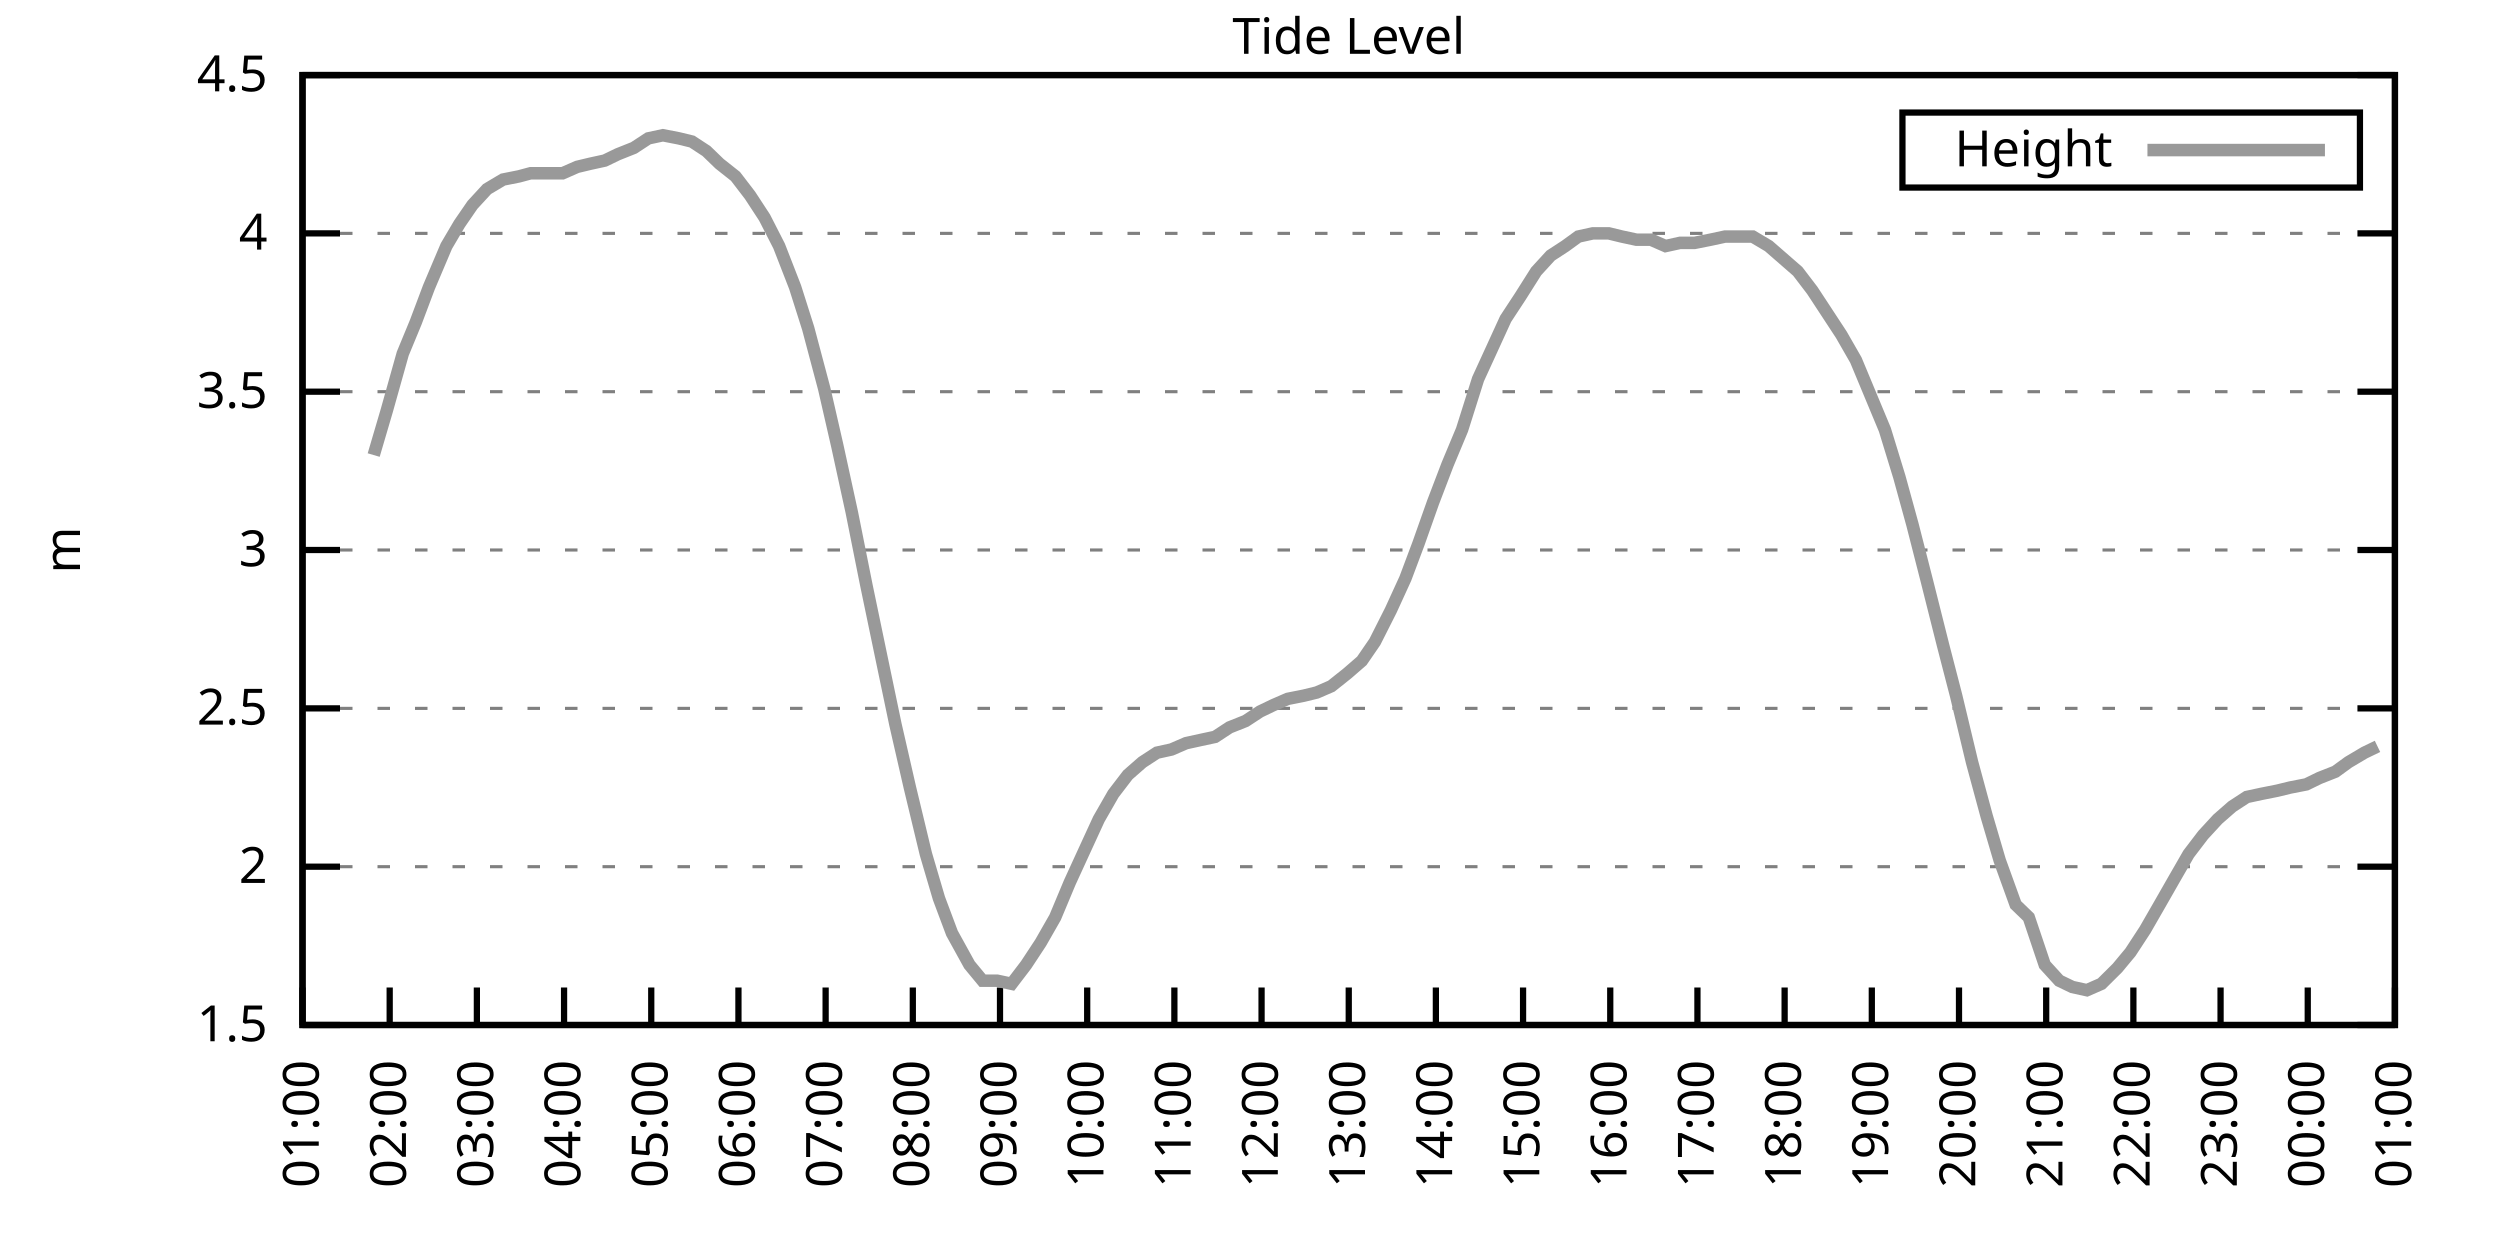
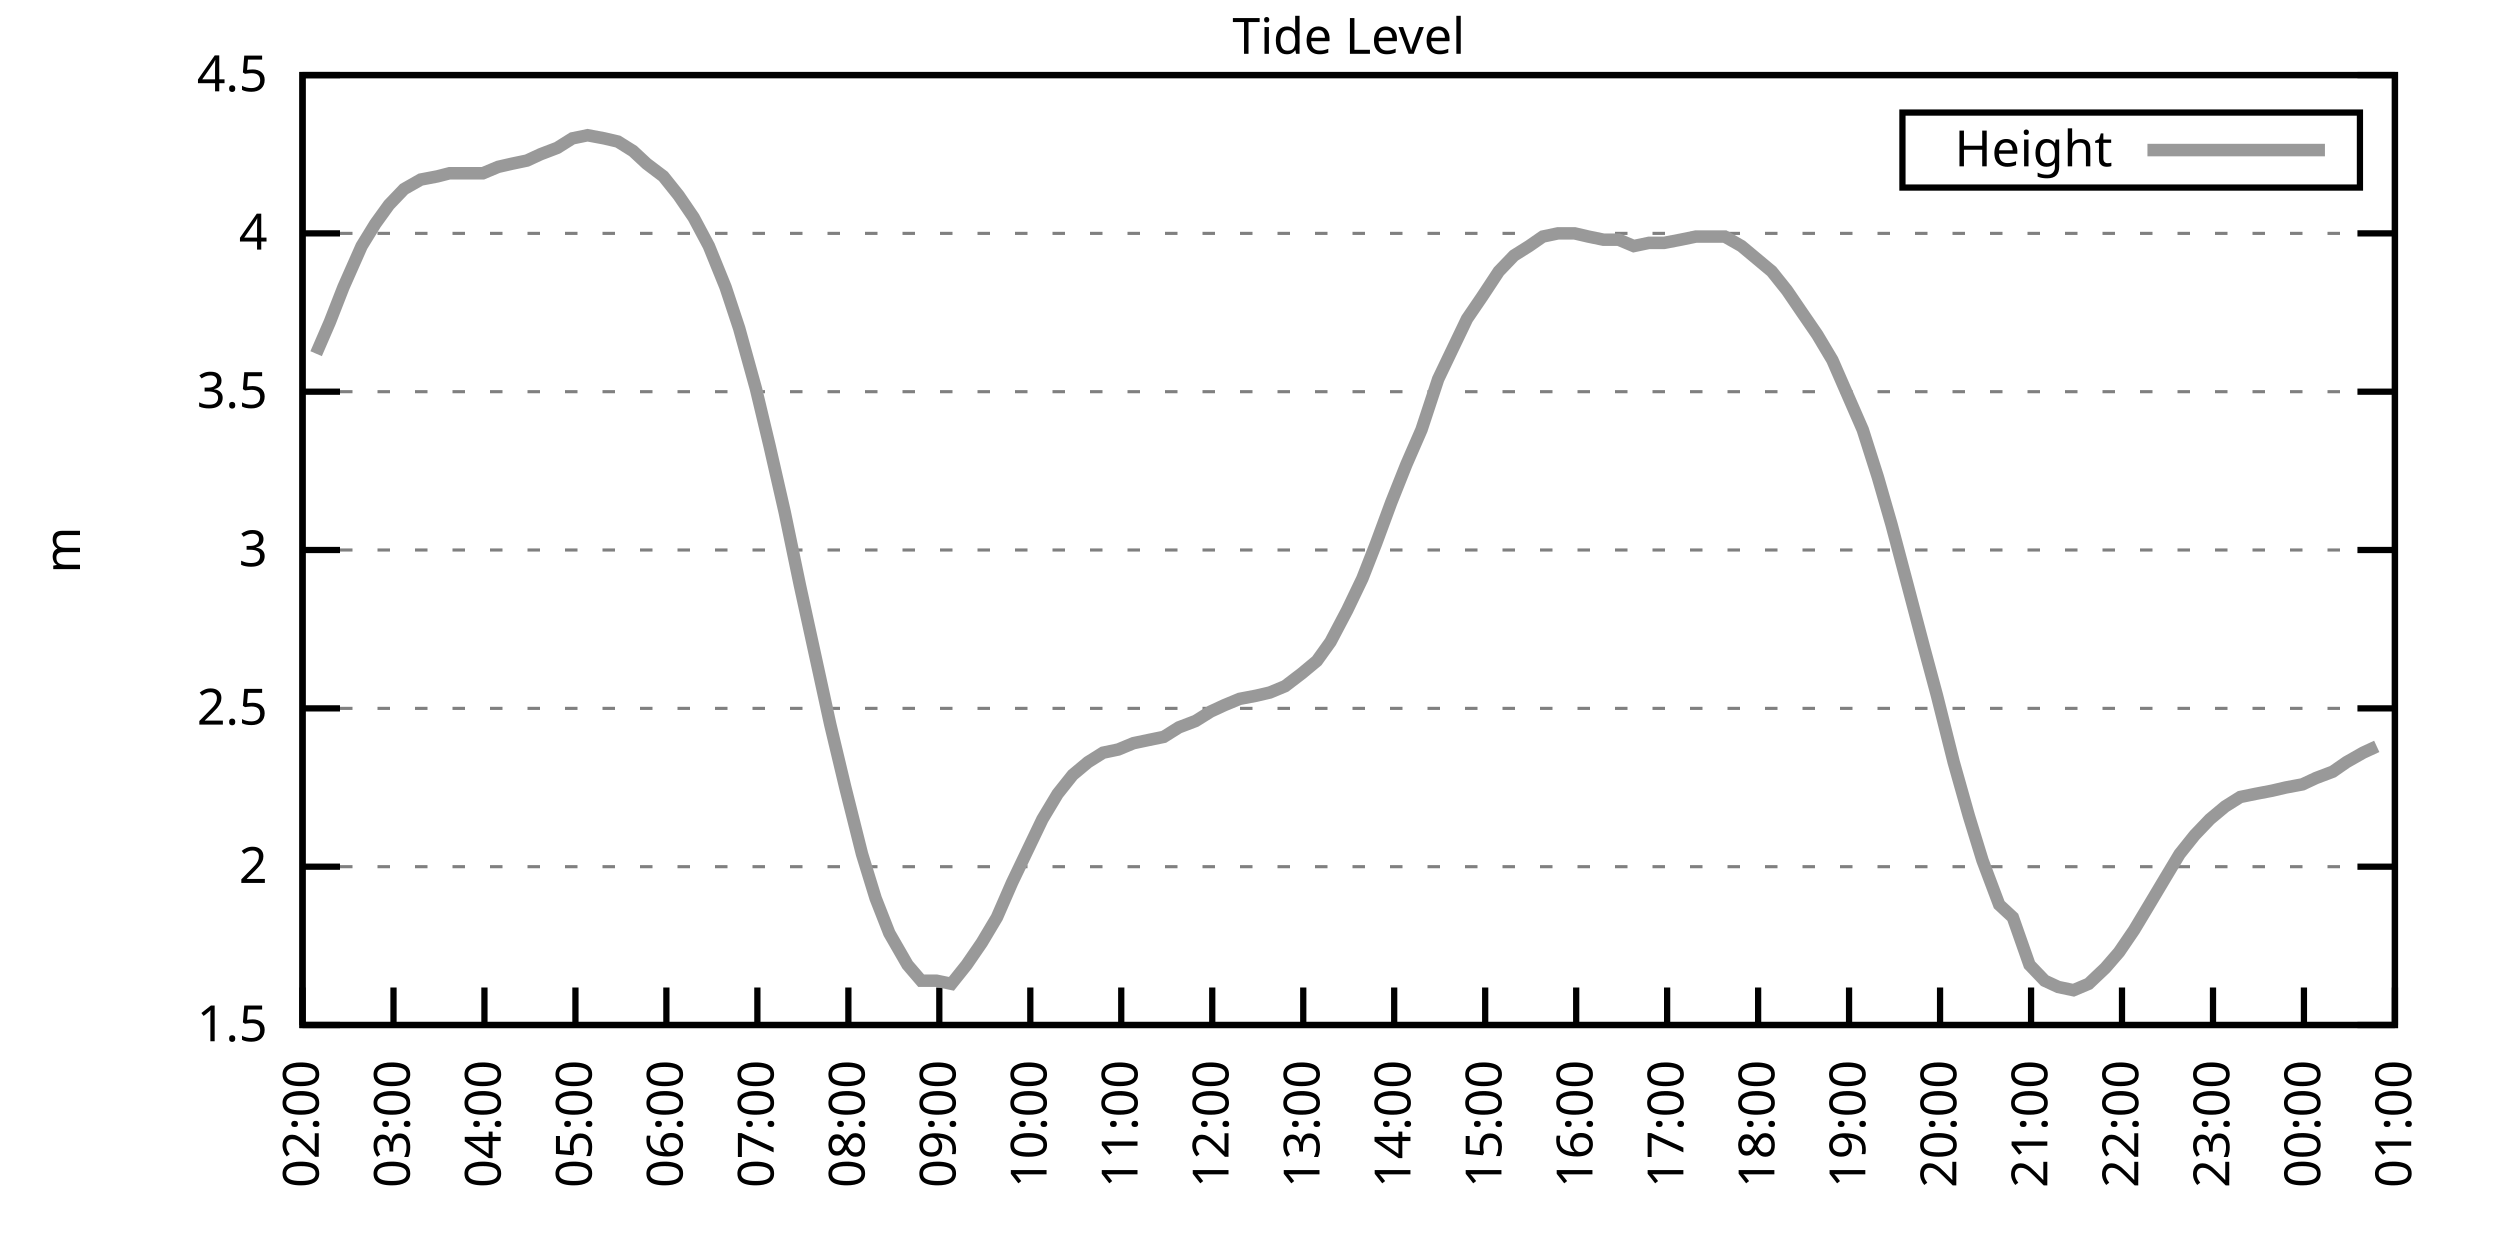
<svg xmlns="http://www.w3.org/2000/svg" xmlns:xlink="http://www.w3.org/1999/xlink" width="400" height="200" viewBox="0 0 400 200">
  <g id="gnuplot_canvas">
    <rect x="0" y="0" width="400" height="200" fill="none" />
    <defs>
      <circle id="gpDot" r="0.5" stroke-width="0.5" stroke="currentColor" />
      <path id="gpPt0" stroke-width="0.333" stroke="currentColor" d="M-1,0 h2 M0,-1 v2" />
      <path id="gpPt1" stroke-width="0.333" stroke="currentColor" d="M-1,-1 L1,1 M1,-1 L-1,1" />
      <path id="gpPt2" stroke-width="0.333" stroke="currentColor" d="M-1,0 L1,0 M0,-1 L0,1 M-1,-1 L1,1 M-1,1 L1,-1" />
      <rect id="gpPt3" stroke-width="0.333" stroke="currentColor" x="-1" y="-1" width="2" height="2" />
      <rect id="gpPt4" stroke-width="0.333" stroke="currentColor" fill="currentColor" x="-1" y="-1" width="2" height="2" />
      <circle id="gpPt5" stroke-width="0.333" stroke="currentColor" cx="0" cy="0" r="1" />
      <use xlink:href="#gpPt5" id="gpPt6" fill="currentColor" stroke="none" />
      <path id="gpPt7" stroke-width="0.333" stroke="currentColor" d="M0,-1.33 L-1.33,0.67 L1.33,0.67 z" />
      <use xlink:href="#gpPt7" id="gpPt8" fill="currentColor" stroke="none" />
      <use xlink:href="#gpPt7" id="gpPt9" stroke="currentColor" transform="rotate(180)" />
      <use xlink:href="#gpPt9" id="gpPt10" fill="currentColor" stroke="none" />
      <use xlink:href="#gpPt3" id="gpPt11" stroke="currentColor" transform="rotate(45)" />
      <use xlink:href="#gpPt11" id="gpPt12" fill="currentColor" stroke="none" />
      <path id="gpPt13" stroke-width="0.333" stroke="currentColor" d="M0,1.330 L1.265,0.411 L0.782,-1.067 L-0.782,-1.076 L-1.265,0.411 z" />
      <use xlink:href="#gpPt13" id="gpPt14" fill="currentColor" stroke="none" />
      <filter id="textbox" filterUnits="objectBoundingBox" x="0" y="0" height="1" width="1">
        <feFlood flood-color="white" flood-opacity="1" result="bgnd" />
        <feComposite in="SourceGraphic" in2="bgnd" operator="atop" />
      </filter>
      <filter id="greybox" filterUnits="objectBoundingBox" x="0" y="0" height="1" width="1">
        <feFlood flood-color="lightgrey" flood-opacity="1" result="grey" />
        <feComposite in="SourceGraphic" in2="grey" operator="atop" />
      </filter>
    </defs>
    <g fill="none" color="white" stroke="currentColor" stroke-width="1.00" stroke-linecap="butt" stroke-linejoin="miter">
</g>
    <g fill="none" color="black" stroke="currentColor" stroke-width="1.00" stroke-linecap="butt" stroke-linejoin="miter">
      <g stroke="none" shape-rendering="crispEdges">
        <polygon fill="rgb(255, 255, 255)" points="48.40,164.00 383.18,164.00 383.18,12.02 48.40,12.02 " />
      </g>
    </g>
    <g fill="none" color="black" stroke="currentColor" stroke-width="1.00" stroke-linecap="butt" stroke-linejoin="miter">
</g>
    <g fill="none" color="black" stroke="black" stroke-width="0.50" stroke-linecap="butt" stroke-linejoin="miter">
</g>
    <g fill="none" color="gray" stroke="currentColor" stroke-width="0.50" stroke-linecap="butt" stroke-linejoin="miter">
      <path stroke="gray" stroke-dasharray="2,4" class="gridline" d="M48.40,164.00 L383.19,164.00  " />
    </g>
    <g fill="none" color="gray" stroke="gray" stroke-width="1.00" stroke-linecap="butt" stroke-linejoin="miter">
</g>
    <g fill="none" color="black" stroke="currentColor" stroke-width="1.00" stroke-linecap="butt" stroke-linejoin="miter">
      <path stroke="black" d="M48.40,164.00 L54.40,164.00 M383.19,164.00 L377.19,164.00  " />
      <g transform="translate(42.80,166.60)" stroke="none" fill="black" font-family="Sans" font-size="8.00" text-anchor="end">
        <text>
          <tspan font-family="Sans"> 1.5</tspan>
        </text>
      </g>
    </g>
    <g fill="none" color="black" stroke="currentColor" stroke-width="1.00" stroke-linecap="butt" stroke-linejoin="miter">
</g>
    <g fill="none" color="black" stroke="black" stroke-width="0.50" stroke-linecap="butt" stroke-linejoin="miter">
</g>
    <g fill="none" color="gray" stroke="currentColor" stroke-width="0.50" stroke-linecap="butt" stroke-linejoin="miter">
      <path stroke="gray" stroke-dasharray="2,4" class="gridline" d="M48.40,138.67 L383.19,138.67  " />
    </g>
    <g fill="none" color="gray" stroke="gray" stroke-width="1.00" stroke-linecap="butt" stroke-linejoin="miter">
</g>
    <g fill="none" color="black" stroke="currentColor" stroke-width="1.00" stroke-linecap="butt" stroke-linejoin="miter">
      <path stroke="black" d="M48.40,138.67 L54.40,138.67 M383.19,138.67 L377.19,138.67  " />
      <g transform="translate(42.80,141.27)" stroke="none" fill="black" font-family="Sans" font-size="8.00" text-anchor="end">
        <text>
          <tspan font-family="Sans"> 2</tspan>
        </text>
      </g>
    </g>
    <g fill="none" color="black" stroke="currentColor" stroke-width="1.00" stroke-linecap="butt" stroke-linejoin="miter">
</g>
    <g fill="none" color="black" stroke="black" stroke-width="0.50" stroke-linecap="butt" stroke-linejoin="miter">
</g>
    <g fill="none" color="gray" stroke="currentColor" stroke-width="0.50" stroke-linecap="butt" stroke-linejoin="miter">
      <path stroke="gray" stroke-dasharray="2,4" class="gridline" d="M48.40,113.34 L383.19,113.34  " />
    </g>
    <g fill="none" color="gray" stroke="gray" stroke-width="1.00" stroke-linecap="butt" stroke-linejoin="miter">
</g>
    <g fill="none" color="black" stroke="currentColor" stroke-width="1.00" stroke-linecap="butt" stroke-linejoin="miter">
      <path stroke="black" d="M48.40,113.34 L54.40,113.34 M383.19,113.34 L377.19,113.34  " />
      <g transform="translate(42.80,115.94)" stroke="none" fill="black" font-family="Sans" font-size="8.00" text-anchor="end">
        <text>
          <tspan font-family="Sans"> 2.5</tspan>
        </text>
      </g>
    </g>
    <g fill="none" color="black" stroke="currentColor" stroke-width="1.00" stroke-linecap="butt" stroke-linejoin="miter">
</g>
    <g fill="none" color="black" stroke="black" stroke-width="0.50" stroke-linecap="butt" stroke-linejoin="miter">
</g>
    <g fill="none" color="gray" stroke="currentColor" stroke-width="0.50" stroke-linecap="butt" stroke-linejoin="miter">
      <path stroke="gray" stroke-dasharray="2,4" class="gridline" d="M48.40,88.00 L383.19,88.00  " />
    </g>
    <g fill="none" color="gray" stroke="gray" stroke-width="1.00" stroke-linecap="butt" stroke-linejoin="miter">
</g>
    <g fill="none" color="black" stroke="currentColor" stroke-width="1.00" stroke-linecap="butt" stroke-linejoin="miter">
      <path stroke="black" d="M48.40,88.00 L54.40,88.00 M383.19,88.00 L377.19,88.00  " />
      <g transform="translate(42.80,90.60)" stroke="none" fill="black" font-family="Sans" font-size="8.00" text-anchor="end">
        <text>
          <tspan font-family="Sans"> 3</tspan>
        </text>
      </g>
    </g>
    <g fill="none" color="black" stroke="currentColor" stroke-width="1.00" stroke-linecap="butt" stroke-linejoin="miter">
</g>
    <g fill="none" color="black" stroke="black" stroke-width="0.50" stroke-linecap="butt" stroke-linejoin="miter">
</g>
    <g fill="none" color="gray" stroke="currentColor" stroke-width="0.50" stroke-linecap="butt" stroke-linejoin="miter">
      <path stroke="gray" stroke-dasharray="2,4" class="gridline" d="M48.40,62.67 L383.19,62.67  " />
    </g>
    <g fill="none" color="gray" stroke="gray" stroke-width="1.00" stroke-linecap="butt" stroke-linejoin="miter">
</g>
    <g fill="none" color="black" stroke="currentColor" stroke-width="1.00" stroke-linecap="butt" stroke-linejoin="miter">
      <path stroke="black" d="M48.40,62.67 L54.40,62.67 M383.19,62.67 L377.19,62.67  " />
      <g transform="translate(42.80,65.27)" stroke="none" fill="black" font-family="Sans" font-size="8.00" text-anchor="end">
        <text>
          <tspan font-family="Sans"> 3.5</tspan>
        </text>
      </g>
    </g>
    <g fill="none" color="black" stroke="currentColor" stroke-width="1.00" stroke-linecap="butt" stroke-linejoin="miter">
</g>
    <g fill="none" color="black" stroke="black" stroke-width="0.50" stroke-linecap="butt" stroke-linejoin="miter">
</g>
    <g fill="none" color="gray" stroke="currentColor" stroke-width="0.50" stroke-linecap="butt" stroke-linejoin="miter">
      <path stroke="gray" stroke-dasharray="2,4" class="gridline" d="M48.40,37.34 L383.19,37.34  " />
    </g>
    <g fill="none" color="gray" stroke="gray" stroke-width="1.00" stroke-linecap="butt" stroke-linejoin="miter">
</g>
    <g fill="none" color="black" stroke="currentColor" stroke-width="1.00" stroke-linecap="butt" stroke-linejoin="miter">
      <path stroke="black" d="M48.40,37.34 L54.40,37.34 M383.19,37.34 L377.19,37.34  " />
      <g transform="translate(42.80,39.94)" stroke="none" fill="black" font-family="Sans" font-size="8.00" text-anchor="end">
        <text>
          <tspan font-family="Sans"> 4</tspan>
        </text>
      </g>
    </g>
    <g fill="none" color="black" stroke="currentColor" stroke-width="1.00" stroke-linecap="butt" stroke-linejoin="miter">
</g>
    <g fill="none" color="black" stroke="black" stroke-width="0.50" stroke-linecap="butt" stroke-linejoin="miter">
</g>
    <g fill="none" color="gray" stroke="currentColor" stroke-width="0.50" stroke-linecap="butt" stroke-linejoin="miter">
      <path stroke="gray" stroke-dasharray="2,4" class="gridline" d="M48.40,12.01 L383.19,12.01  " />
    </g>
    <g fill="none" color="gray" stroke="gray" stroke-width="1.00" stroke-linecap="butt" stroke-linejoin="miter">
</g>
    <g fill="none" color="black" stroke="currentColor" stroke-width="1.00" stroke-linecap="butt" stroke-linejoin="miter">
      <path stroke="black" d="M48.40,12.01 L54.40,12.01 M383.19,12.01 L377.19,12.01  " />
      <g transform="translate(42.80,14.61)" stroke="none" fill="black" font-family="Sans" font-size="8.00" text-anchor="end">
        <text>
          <tspan font-family="Sans"> 4.5</tspan>
        </text>
      </g>
    </g>
    <g fill="none" color="black" stroke="currentColor" stroke-width="1.00" stroke-linecap="butt" stroke-linejoin="miter">
      <path stroke="black" d="M48.40,164.00 L48.40,158.00  " />
      <g transform="translate(51.00,169.60) rotate(270.00)" stroke="none" fill="black" font-family="Sans" font-size="8.00" text-anchor="end">
        <text>
-           <tspan font-family="Sans">01:00</tspan>
-         </text>
-       </g>
-     </g>
-     <g fill="none" color="black" stroke="currentColor" stroke-width="1.00" stroke-linecap="butt" stroke-linejoin="miter">
-       <path stroke="black" d="M62.35,164.00 L62.35,158.00  " />
-       <g transform="translate(64.95,169.60) rotate(270.00)" stroke="none" fill="black" font-family="Sans" font-size="8.00" text-anchor="end">
-         <text>
          <tspan font-family="Sans">02:00</tspan>
        </text>
      </g>
    </g>
    <g fill="none" color="black" stroke="currentColor" stroke-width="1.00" stroke-linecap="butt" stroke-linejoin="miter">
-       <path stroke="black" d="M76.30,164.00 L76.30,158.00  " />
-       <g transform="translate(78.90,169.60) rotate(270.00)" stroke="none" fill="black" font-family="Sans" font-size="8.00" text-anchor="end">
+       <path stroke="black" d="M62.96,164.00 L62.96,158.00  " />
+       <g transform="translate(65.56,169.60) rotate(270.00)" stroke="none" fill="black" font-family="Sans" font-size="8.00" text-anchor="end">
        <text>
          <tspan font-family="Sans">03:00</tspan>
        </text>
      </g>
    </g>
    <g fill="none" color="black" stroke="currentColor" stroke-width="1.00" stroke-linecap="butt" stroke-linejoin="miter">
-       <path stroke="black" d="M90.25,164.00 L90.25,158.00  " />
-       <g transform="translate(92.85,169.60) rotate(270.00)" stroke="none" fill="black" font-family="Sans" font-size="8.00" text-anchor="end">
+       <path stroke="black" d="M77.51,164.00 L77.51,158.00  " />
+       <g transform="translate(80.11,169.60) rotate(270.00)" stroke="none" fill="black" font-family="Sans" font-size="8.00" text-anchor="end">
        <text>
          <tspan font-family="Sans">04:00</tspan>
        </text>
      </g>
    </g>
    <g fill="none" color="black" stroke="currentColor" stroke-width="1.00" stroke-linecap="butt" stroke-linejoin="miter">
-       <path stroke="black" d="M104.20,164.00 L104.20,158.00  " />
-       <g transform="translate(106.80,169.60) rotate(270.00)" stroke="none" fill="black" font-family="Sans" font-size="8.00" text-anchor="end">
+       <path stroke="black" d="M92.07,164.00 L92.07,158.00  " />
+       <g transform="translate(94.67,169.60) rotate(270.00)" stroke="none" fill="black" font-family="Sans" font-size="8.00" text-anchor="end">
        <text>
          <tspan font-family="Sans">05:00</tspan>
        </text>
      </g>
    </g>
    <g fill="none" color="black" stroke="currentColor" stroke-width="1.00" stroke-linecap="butt" stroke-linejoin="miter">
-       <path stroke="black" d="M118.15,164.00 L118.15,158.00  " />
-       <g transform="translate(120.75,169.60) rotate(270.00)" stroke="none" fill="black" font-family="Sans" font-size="8.00" text-anchor="end">
+       <path stroke="black" d="M106.62,164.00 L106.62,158.00  " />
+       <g transform="translate(109.22,169.60) rotate(270.00)" stroke="none" fill="black" font-family="Sans" font-size="8.00" text-anchor="end">
        <text>
          <tspan font-family="Sans">06:00</tspan>
        </text>
      </g>
    </g>
    <g fill="none" color="black" stroke="currentColor" stroke-width="1.00" stroke-linecap="butt" stroke-linejoin="miter">
-       <path stroke="black" d="M132.10,164.00 L132.10,158.00  " />
-       <g transform="translate(134.70,169.60) rotate(270.00)" stroke="none" fill="black" font-family="Sans" font-size="8.00" text-anchor="end">
+       <path stroke="black" d="M121.18,164.00 L121.18,158.00  " />
+       <g transform="translate(123.78,169.60) rotate(270.00)" stroke="none" fill="black" font-family="Sans" font-size="8.00" text-anchor="end">
        <text>
          <tspan font-family="Sans">07:00</tspan>
        </text>
      </g>
    </g>
    <g fill="none" color="black" stroke="currentColor" stroke-width="1.00" stroke-linecap="butt" stroke-linejoin="miter">
-       <path stroke="black" d="M146.05,164.00 L146.05,158.00  " />
-       <g transform="translate(148.65,169.60) rotate(270.00)" stroke="none" fill="black" font-family="Sans" font-size="8.00" text-anchor="end">
+       <path stroke="black" d="M135.74,164.00 L135.74,158.00  " />
+       <g transform="translate(138.34,169.60) rotate(270.00)" stroke="none" fill="black" font-family="Sans" font-size="8.00" text-anchor="end">
        <text>
          <tspan font-family="Sans">08:00</tspan>
        </text>
      </g>
    </g>
    <g fill="none" color="black" stroke="currentColor" stroke-width="1.00" stroke-linecap="butt" stroke-linejoin="miter">
-       <path stroke="black" d="M160.00,164.00 L160.00,158.00  " />
-       <g transform="translate(162.60,169.60) rotate(270.00)" stroke="none" fill="black" font-family="Sans" font-size="8.00" text-anchor="end">
+       <path stroke="black" d="M150.29,164.00 L150.29,158.00  " />
+       <g transform="translate(152.89,169.60) rotate(270.00)" stroke="none" fill="black" font-family="Sans" font-size="8.00" text-anchor="end">
        <text>
          <tspan font-family="Sans">09:00</tspan>
        </text>
      </g>
    </g>
    <g fill="none" color="black" stroke="currentColor" stroke-width="1.00" stroke-linecap="butt" stroke-linejoin="miter">
-       <path stroke="black" d="M173.95,164.00 L173.95,158.00  " />
-       <g transform="translate(176.55,169.60) rotate(270.00)" stroke="none" fill="black" font-family="Sans" font-size="8.00" text-anchor="end">
+       <path stroke="black" d="M164.85,164.00 L164.85,158.00  " />
+       <g transform="translate(167.45,169.60) rotate(270.00)" stroke="none" fill="black" font-family="Sans" font-size="8.00" text-anchor="end">
        <text>
          <tspan font-family="Sans">10:00</tspan>
        </text>
      </g>
    </g>
    <g fill="none" color="black" stroke="currentColor" stroke-width="1.00" stroke-linecap="butt" stroke-linejoin="miter">
-       <path stroke="black" d="M187.90,164.00 L187.90,158.00  " />
-       <g transform="translate(190.50,169.60) rotate(270.00)" stroke="none" fill="black" font-family="Sans" font-size="8.00" text-anchor="end">
+       <path stroke="black" d="M179.40,164.00 L179.40,158.00  " />
+       <g transform="translate(182.00,169.60) rotate(270.00)" stroke="none" fill="black" font-family="Sans" font-size="8.00" text-anchor="end">
        <text>
          <tspan font-family="Sans">11:00</tspan>
        </text>
      </g>
    </g>
    <g fill="none" color="black" stroke="currentColor" stroke-width="1.00" stroke-linecap="butt" stroke-linejoin="miter">
-       <path stroke="black" d="M201.85,164.00 L201.85,158.00  " />
-       <g transform="translate(204.45,169.60) rotate(270.00)" stroke="none" fill="black" font-family="Sans" font-size="8.00" text-anchor="end">
+       <path stroke="black" d="M193.96,164.00 L193.96,158.00  " />
+       <g transform="translate(196.56,169.60) rotate(270.00)" stroke="none" fill="black" font-family="Sans" font-size="8.00" text-anchor="end">
        <text>
          <tspan font-family="Sans">12:00</tspan>
        </text>
      </g>
    </g>
    <g fill="none" color="black" stroke="currentColor" stroke-width="1.00" stroke-linecap="butt" stroke-linejoin="miter">
-       <path stroke="black" d="M215.80,164.00 L215.80,158.00  " />
-       <g transform="translate(218.40,169.60) rotate(270.00)" stroke="none" fill="black" font-family="Sans" font-size="8.00" text-anchor="end">
+       <path stroke="black" d="M208.52,164.00 L208.52,158.00  " />
+       <g transform="translate(211.12,169.60) rotate(270.00)" stroke="none" fill="black" font-family="Sans" font-size="8.00" text-anchor="end">
        <text>
          <tspan font-family="Sans">13:00</tspan>
        </text>
      </g>
    </g>
    <g fill="none" color="black" stroke="currentColor" stroke-width="1.00" stroke-linecap="butt" stroke-linejoin="miter">
-       <path stroke="black" d="M229.74,164.00 L229.74,158.00  " />
-       <g transform="translate(232.34,169.60) rotate(270.00)" stroke="none" fill="black" font-family="Sans" font-size="8.00" text-anchor="end">
+       <path stroke="black" d="M223.07,164.00 L223.07,158.00  " />
+       <g transform="translate(225.67,169.60) rotate(270.00)" stroke="none" fill="black" font-family="Sans" font-size="8.00" text-anchor="end">
        <text>
          <tspan font-family="Sans">14:00</tspan>
        </text>
      </g>
    </g>
    <g fill="none" color="black" stroke="currentColor" stroke-width="1.00" stroke-linecap="butt" stroke-linejoin="miter">
-       <path stroke="black" d="M243.69,164.00 L243.69,158.00  " />
-       <g transform="translate(246.29,169.60) rotate(270.00)" stroke="none" fill="black" font-family="Sans" font-size="8.00" text-anchor="end">
+       <path stroke="black" d="M237.63,164.00 L237.63,158.00  " />
+       <g transform="translate(240.23,169.60) rotate(270.00)" stroke="none" fill="black" font-family="Sans" font-size="8.00" text-anchor="end">
        <text>
          <tspan font-family="Sans">15:00</tspan>
        </text>
      </g>
    </g>
    <g fill="none" color="black" stroke="currentColor" stroke-width="1.00" stroke-linecap="butt" stroke-linejoin="miter">
-       <path stroke="black" d="M257.64,164.00 L257.64,158.00  " />
-       <g transform="translate(260.24,169.60) rotate(270.00)" stroke="none" fill="black" font-family="Sans" font-size="8.00" text-anchor="end">
+       <path stroke="black" d="M252.19,164.00 L252.19,158.00  " />
+       <g transform="translate(254.79,169.60) rotate(270.00)" stroke="none" fill="black" font-family="Sans" font-size="8.00" text-anchor="end">
        <text>
          <tspan font-family="Sans">16:00</tspan>
        </text>
      </g>
    </g>
    <g fill="none" color="black" stroke="currentColor" stroke-width="1.00" stroke-linecap="butt" stroke-linejoin="miter">
-       <path stroke="black" d="M271.59,164.00 L271.59,158.00  " />
-       <g transform="translate(274.19,169.60) rotate(270.00)" stroke="none" fill="black" font-family="Sans" font-size="8.00" text-anchor="end">
+       <path stroke="black" d="M266.74,164.00 L266.74,158.00  " />
+       <g transform="translate(269.34,169.60) rotate(270.00)" stroke="none" fill="black" font-family="Sans" font-size="8.00" text-anchor="end">
        <text>
          <tspan font-family="Sans">17:00</tspan>
        </text>
      </g>
    </g>
    <g fill="none" color="black" stroke="currentColor" stroke-width="1.00" stroke-linecap="butt" stroke-linejoin="miter">
-       <path stroke="black" d="M285.54,164.00 L285.54,158.00  " />
-       <g transform="translate(288.14,169.60) rotate(270.00)" stroke="none" fill="black" font-family="Sans" font-size="8.00" text-anchor="end">
+       <path stroke="black" d="M281.30,164.00 L281.30,158.00  " />
+       <g transform="translate(283.90,169.60) rotate(270.00)" stroke="none" fill="black" font-family="Sans" font-size="8.00" text-anchor="end">
        <text>
          <tspan font-family="Sans">18:00</tspan>
        </text>
      </g>
    </g>
    <g fill="none" color="black" stroke="currentColor" stroke-width="1.00" stroke-linecap="butt" stroke-linejoin="miter">
-       <path stroke="black" d="M299.49,164.00 L299.49,158.00  " />
-       <g transform="translate(302.09,169.60) rotate(270.00)" stroke="none" fill="black" font-family="Sans" font-size="8.00" text-anchor="end">
+       <path stroke="black" d="M295.85,164.00 L295.85,158.00  " />
+       <g transform="translate(298.45,169.60) rotate(270.00)" stroke="none" fill="black" font-family="Sans" font-size="8.00" text-anchor="end">
        <text>
          <tspan font-family="Sans">19:00</tspan>
        </text>
      </g>
    </g>
    <g fill="none" color="black" stroke="currentColor" stroke-width="1.00" stroke-linecap="butt" stroke-linejoin="miter">
-       <path stroke="black" d="M313.44,164.00 L313.44,158.00  " />
-       <g transform="translate(316.04,169.60) rotate(270.00)" stroke="none" fill="black" font-family="Sans" font-size="8.00" text-anchor="end">
+       <path stroke="black" d="M310.41,164.00 L310.41,158.00  " />
+       <g transform="translate(313.01,169.60) rotate(270.00)" stroke="none" fill="black" font-family="Sans" font-size="8.00" text-anchor="end">
        <text>
          <tspan font-family="Sans">20:00</tspan>
        </text>
      </g>
    </g>
    <g fill="none" color="black" stroke="currentColor" stroke-width="1.00" stroke-linecap="butt" stroke-linejoin="miter">
-       <path stroke="black" d="M327.39,164.00 L327.39,158.00  " />
-       <g transform="translate(329.99,169.60) rotate(270.00)" stroke="none" fill="black" font-family="Sans" font-size="8.00" text-anchor="end">
+       <path stroke="black" d="M324.97,164.00 L324.97,158.00  " />
+       <g transform="translate(327.57,169.60) rotate(270.00)" stroke="none" fill="black" font-family="Sans" font-size="8.00" text-anchor="end">
        <text>
          <tspan font-family="Sans">21:00</tspan>
        </text>
      </g>
    </g>
    <g fill="none" color="black" stroke="currentColor" stroke-width="1.00" stroke-linecap="butt" stroke-linejoin="miter">
-       <path stroke="black" d="M341.34,164.00 L341.34,158.00  " />
-       <g transform="translate(343.94,169.60) rotate(270.00)" stroke="none" fill="black" font-family="Sans" font-size="8.00" text-anchor="end">
+       <path stroke="black" d="M339.52,164.00 L339.52,158.00  " />
+       <g transform="translate(342.12,169.60) rotate(270.00)" stroke="none" fill="black" font-family="Sans" font-size="8.00" text-anchor="end">
        <text>
          <tspan font-family="Sans">22:00</tspan>
        </text>
      </g>
    </g>
    <g fill="none" color="black" stroke="currentColor" stroke-width="1.00" stroke-linecap="butt" stroke-linejoin="miter">
-       <path stroke="black" d="M355.29,164.00 L355.29,158.00  " />
-       <g transform="translate(357.89,169.60) rotate(270.00)" stroke="none" fill="black" font-family="Sans" font-size="8.00" text-anchor="end">
+       <path stroke="black" d="M354.08,164.00 L354.08,158.00  " />
+       <g transform="translate(356.68,169.60) rotate(270.00)" stroke="none" fill="black" font-family="Sans" font-size="8.00" text-anchor="end">
        <text>
          <tspan font-family="Sans">23:00</tspan>
        </text>
      </g>
    </g>
    <g fill="none" color="black" stroke="currentColor" stroke-width="1.00" stroke-linecap="butt" stroke-linejoin="miter">
-       <path stroke="black" d="M369.24,164.00 L369.24,158.00  " />
-       <g transform="translate(371.84,169.60) rotate(270.00)" stroke="none" fill="black" font-family="Sans" font-size="8.00" text-anchor="end">
+       <path stroke="black" d="M368.63,164.00 L368.63,158.00  " />
+       <g transform="translate(371.23,169.60) rotate(270.00)" stroke="none" fill="black" font-family="Sans" font-size="8.00" text-anchor="end">
        <text>
          <tspan font-family="Sans">00:00</tspan>
        </text>
      </g>
    </g>
    <g fill="none" color="black" stroke="currentColor" stroke-width="1.00" stroke-linecap="butt" stroke-linejoin="miter">
      <path stroke="black" d="M383.19,164.00 L383.19,158.00  " />
      <g transform="translate(385.79,169.60) rotate(270.00)" stroke="none" fill="black" font-family="Sans" font-size="8.00" text-anchor="end">
        <text>
          <tspan font-family="Sans">01:00</tspan>
        </text>
      </g>
    </g>
    <g fill="none" color="black" stroke="currentColor" stroke-width="1.00" stroke-linecap="butt" stroke-linejoin="miter">
</g>
    <g fill="none" color="black" stroke="currentColor" stroke-width="1.00" stroke-linecap="butt" stroke-linejoin="miter">
      <path stroke="black" d="M48.40,12.01 L48.40,164.00 L383.19,164.00 L383.19,12.01 L48.40,12.01 Z  " />
    </g>
    <g fill="none" color="black" stroke="currentColor" stroke-width="1.00" stroke-linecap="butt" stroke-linejoin="miter">
</g>
    <g fill="none" color="black" stroke="currentColor" stroke-width="1.00" stroke-linecap="butt" stroke-linejoin="miter">
      <path stroke="black" d="M304.39,30.01 L304.39,18.01 L377.59,18.01 L377.59,30.01 L304.39,30.01 Z  " />
    </g>
    <g id="Tide_level_plot_1">
      <g fill="none" color="white" stroke="black" stroke-width="2.00" stroke-linecap="butt" stroke-linejoin="miter">
</g>
      <g fill="none" color="black" stroke="currentColor" stroke-width="2.00" stroke-linecap="butt" stroke-linejoin="miter">
        <g transform="translate(337.99,26.61)" stroke="none" fill="black" font-family="Sans" font-size="8.00" text-anchor="end">
          <text>
            <tspan font-family="Sans">Height</tspan>
          </text>
        </g>
      </g>
      <g fill="none" color="black" stroke="currentColor" stroke-width="2.00" stroke-linecap="butt" stroke-linejoin="miter">
-         <path stroke="rgb(153, 153, 153)" d="M343.59,24.01 L371.99,24.01 M59.79,72.81 L61.88,65.71 L64.44,56.59 L66.53,51.53 L68.63,45.95 L71.42,39.37   L73.51,35.82 L75.60,32.78 L77.93,30.25 L80.48,28.73 L83.04,28.22 L84.90,27.72 L87.46,27.72 L90.02,27.72   L92.34,26.70 L94.43,26.20 L96.76,25.69 L98.85,24.68 L101.41,23.66 L103.73,22.14 L106.06,21.64 L108.62,22.14   L110.71,22.65 L113.03,24.17 L115.13,26.20 L117.68,28.22 L120.01,31.26 L122.33,34.81 L124.66,39.37 L127.22,45.95   L129.31,52.54 L131.87,62.17 L133.96,71.29 L136.28,81.93 L138.61,93.58 L140.93,104.72 L143.26,115.87 L145.58,126.00   L148.14,136.64 L150.23,143.73 L152.32,149.31 L155.11,154.37 L157.21,156.91 L159.53,156.91 L161.86,157.41 L164.18,154.37   L166.51,150.83 L168.83,146.77 L171.16,141.20 L173.48,136.14 L175.81,131.07 L178.13,127.02 L180.46,123.98 L182.78,121.95   L185.11,120.43 L187.43,119.92 L189.76,118.91 L192.08,118.40 L194.41,117.90 L196.73,116.38 L199.29,115.36 L201.61,113.84   L203.71,112.83 L206.03,111.82 L208.59,111.31 L210.68,110.80 L213.01,109.79 L215.56,107.76 L217.89,105.74 L219.98,102.70   L222.54,97.63 L224.86,92.56 L226.95,86.99 L229.28,80.41 L231.60,74.33 L233.93,68.75 L236.49,60.65 L238.58,56.09   L240.90,51.02 L243.23,47.47 L245.79,43.42 L248.11,40.89 L250.44,39.37 L252.53,37.85 L254.85,37.34 L257.41,37.34   L259.50,37.85 L261.83,38.35 L264.15,38.35 L266.48,39.37 L268.80,38.86 L271.13,38.86 L273.69,38.35 L276.01,37.85   L278.34,37.85 L280.43,37.85 L282.99,39.37 L285.31,41.39 L287.64,43.42 L289.96,46.46 L292.29,50.01 L294.61,53.55   L296.94,57.61 L301.58,68.75 L303.91,76.35 L306.00,83.95 L308.33,93.07 L310.88,103.20 L312.98,111.31 L315.53,121.95   L317.86,130.56 L319.95,137.66 L322.51,144.75 L324.60,146.77 L327.16,154.37 L329.48,156.91 L331.58,157.92 L333.90,158.43   L336.23,157.41 L338.78,154.88 L340.88,152.35 L343.20,148.80 L345.53,144.75 L347.85,140.69 L350.18,136.64 L352.50,133.60   L354.83,131.07 L357.15,129.04 L359.48,127.52 L361.80,127.02 L364.36,126.51 L366.45,126.00 L369.01,125.50 L371.10,124.48   L373.66,123.47 L375.75,121.95 L378.31,120.43 L380.40,119.42  " />
+         <path stroke="rgb(153, 153, 153)" d="M343.59,24.01 L371.99,24.01 M50.58,56.59 L52.77,51.53 L54.95,45.95 L57.86,39.37 L60.04,35.82 L62.23,32.78   L64.65,30.25 L67.32,28.73 L69.99,28.22 L71.93,27.72 L74.60,27.72 L77.27,27.72 L79.70,26.70 L81.88,26.20   L84.31,25.69 L86.49,24.68 L89.16,23.66 L91.58,22.14 L94.01,21.64 L96.68,22.14 L98.86,22.65 L101.29,24.17   L103.47,26.20 L106.14,28.22 L108.57,31.26 L110.99,34.81 L113.42,39.37 L116.09,45.95 L118.27,52.54 L120.94,62.17   L123.12,71.29 L125.55,81.93 L127.97,93.58 L130.40,104.72 L132.83,115.87 L135.25,126.00 L137.92,136.64 L140.10,143.73   L142.29,149.31 L145.20,154.37 L147.38,156.91 L149.81,156.91 L152.23,157.41 L154.66,154.37 L157.09,150.83 L159.51,146.77   L161.94,141.20 L164.36,136.14 L166.79,131.07 L169.22,127.02 L171.64,123.98 L174.07,121.95 L176.49,120.43 L178.92,119.92   L181.35,118.91 L183.77,118.40 L186.20,117.90 L188.62,116.38 L191.29,115.36 L193.72,113.84 L195.90,112.83 L198.33,111.82   L201.00,111.31 L203.18,110.80 L205.61,109.79 L208.27,107.76 L210.70,105.74 L212.88,102.70 L215.55,97.63 L217.98,92.56   L220.16,86.99 L222.59,80.41 L225.01,74.33 L227.44,68.75 L230.11,60.65 L232.29,56.09 L234.72,51.02 L237.14,47.47   L239.81,43.42 L242.24,40.89 L244.66,39.37 L246.85,37.85 L249.27,37.34 L251.94,37.34 L254.13,37.85 L256.55,38.35   L258.98,38.35 L261.40,39.37 L263.83,38.86 L266.26,38.86 L268.92,38.35 L271.35,37.85 L273.78,37.85 L275.96,37.85   L278.63,39.37 L281.05,41.39 L283.48,43.42 L285.91,46.46 L288.33,50.01 L290.76,53.55 L293.18,57.61 L298.04,68.75   L300.46,76.35 L302.65,83.95 L305.07,93.07 L307.74,103.20 L309.92,111.31 L312.59,121.95 L315.02,130.56 L317.20,137.66   L319.87,144.75 L322.05,146.77 L324.72,154.37 L327.15,156.91 L329.33,157.92 L331.76,158.43 L334.18,157.41 L336.85,154.88   L339.04,152.35 L341.46,148.80 L343.89,144.75 L346.31,140.69 L348.74,136.64 L351.17,133.60 L353.59,131.07 L356.02,129.04   L358.44,127.52 L360.87,127.02 L363.54,126.51 L365.72,126.00 L368.39,125.50 L370.57,124.48 L373.24,123.47 L375.43,121.95   L378.10,120.43 L380.28,119.42  " />
      </g>
    </g>
    <g fill="none" color="black" stroke="currentColor" stroke-width="2.00" stroke-linecap="butt" stroke-linejoin="miter">
</g>
    <g fill="none" color="black" stroke="black" stroke-width="1.00" stroke-linecap="butt" stroke-linejoin="miter">
</g>
    <g fill="none" color="black" stroke="currentColor" stroke-width="1.00" stroke-linecap="butt" stroke-linejoin="miter">
      <path stroke="black" d="M48.40,12.01 L48.40,164.00 L383.19,164.00 L383.19,12.01 L48.40,12.01 Z  " />
      <g transform="translate(12.80,88.01) rotate(270.00)" stroke="none" fill="black" font-family="Sans" font-size="8.00" text-anchor="middle">
        <text>
          <tspan font-family="Sans">m</tspan>
        </text>
      </g>
    </g>
    <g fill="none" color="black" stroke="currentColor" stroke-width="1.00" stroke-linecap="butt" stroke-linejoin="miter">
</g>
    <g fill="none" color="black" stroke="currentColor" stroke-width="1.00" stroke-linecap="butt" stroke-linejoin="miter">
      <g transform="translate(215.79,8.61)" stroke="none" fill="black" font-family="Sans" font-size="8.00" text-anchor="middle">
        <text>
          <tspan font-family="Sans">Tide Level</tspan>
        </text>
      </g>
    </g>
    <g fill="none" color="black" stroke="currentColor" stroke-width="1.00" stroke-linecap="butt" stroke-linejoin="miter">
</g>
  </g>
</svg>
